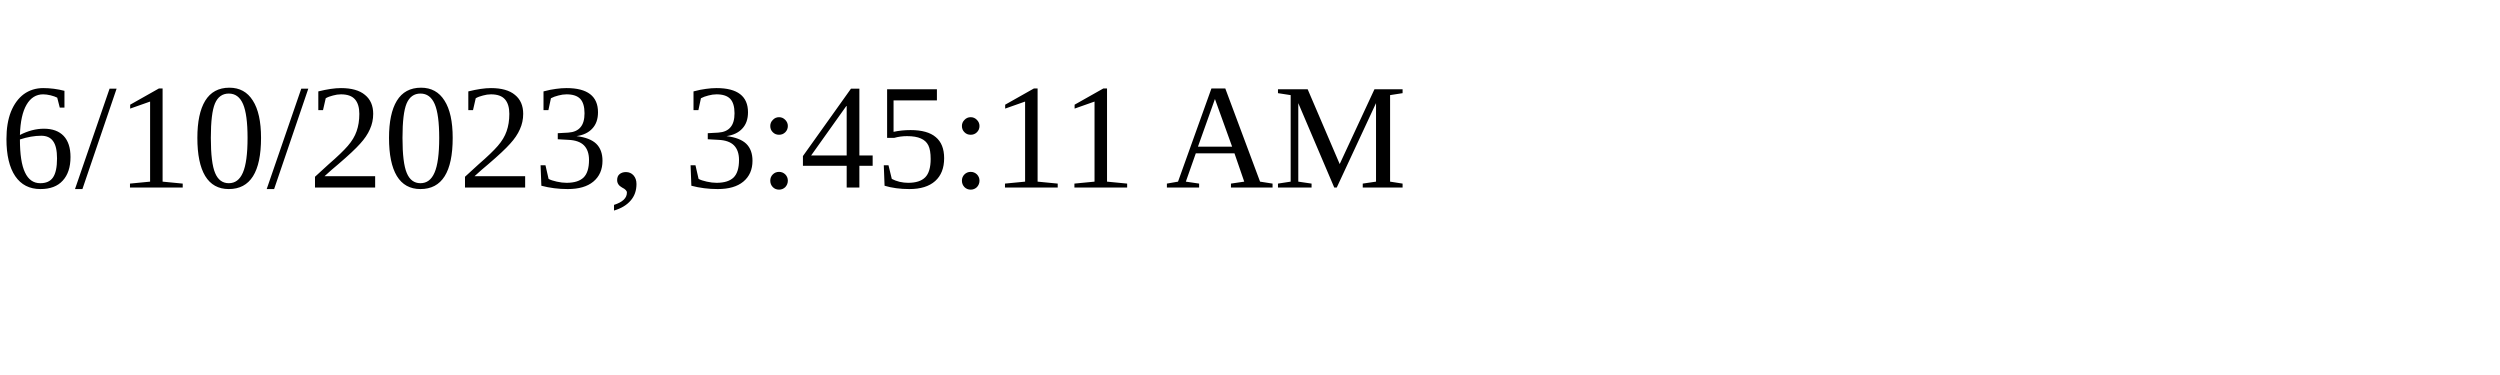
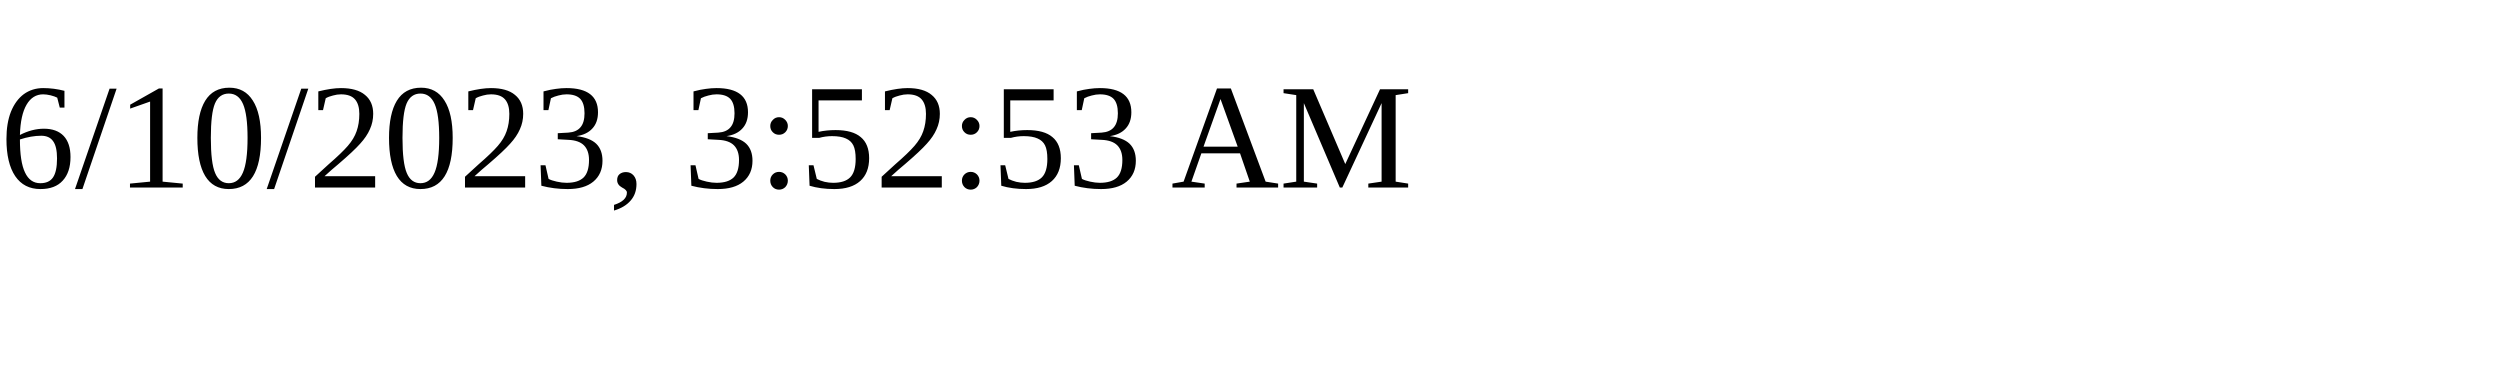
<svg xmlns="http://www.w3.org/2000/svg" height="30" width="200">
-   <text x="0" y="15">6/10/2023, 3:45:11 AM</text>
+   <text x="0" y="15">6/10/2023, 3:52:53 AM</text>
</svg>
